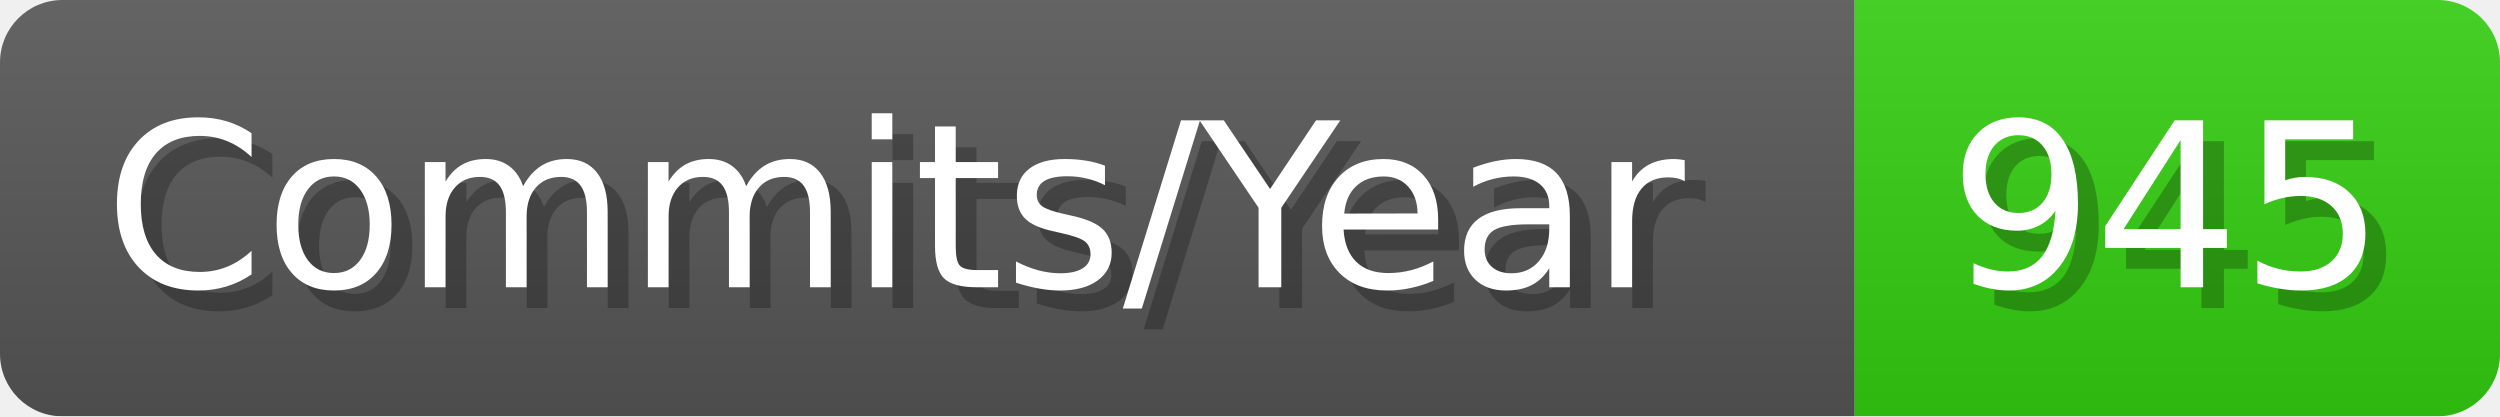
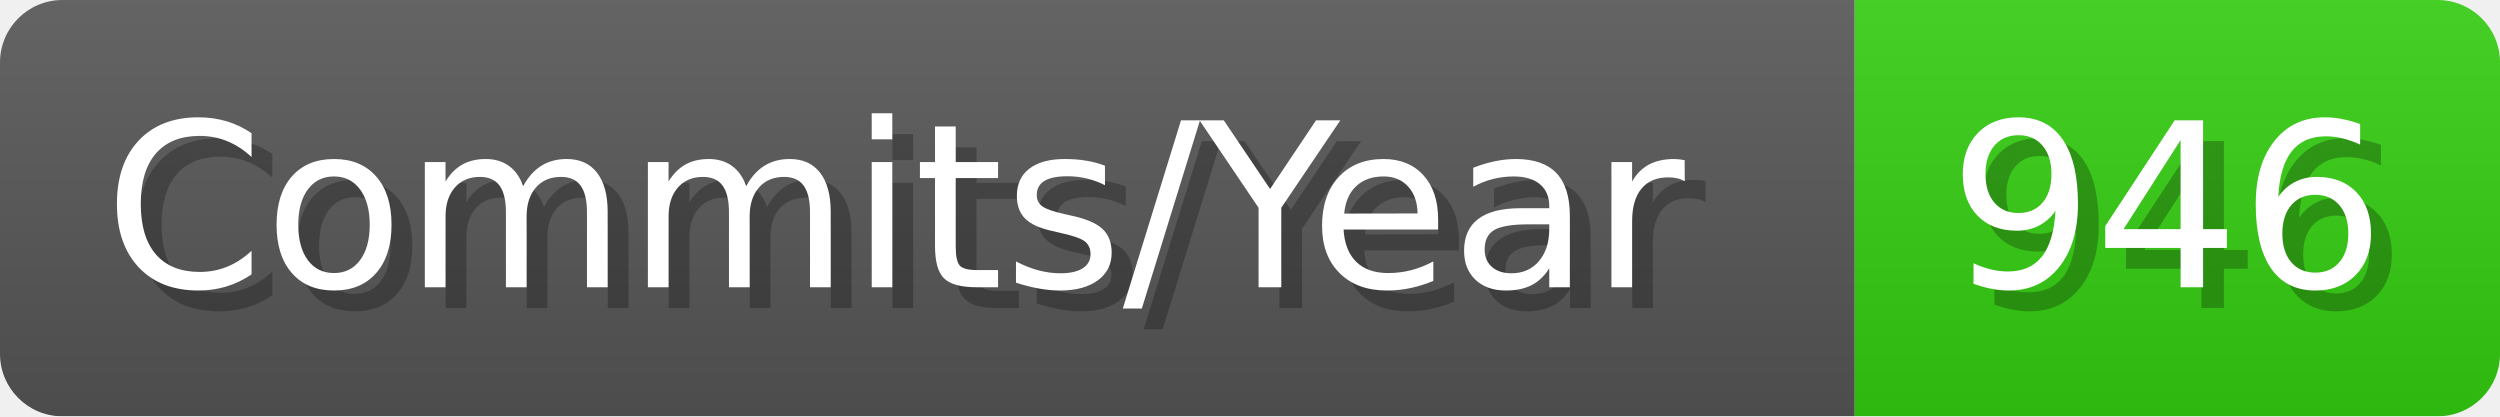
- <svg xmlns="http://www.w3.org/2000/svg" width="120.1" height="20" viewBox="0 0 1201 200" role="img" aria-label="Commits/Year: 945">
+ <svg xmlns="http://www.w3.org/2000/svg" width="120.1" height="20" viewBox="0 0 1201 200" role="img" aria-label="Commits/Year: 946">
  <linearGradient id="aUPdi" x2="0" y2="100%">
    <stop offset="0" stop-opacity=".1" stop-color="#EEE" />
    <stop offset="1" stop-opacity=".1" />
  </linearGradient>
  <mask id="WfAiQ">
    <rect width="1201" height="200" rx="30" fill="#FFF" />
  </mask>
  <g mask="url(#WfAiQ)">
    <rect width="891" height="200" fill="#555" />
    <rect width="310" height="200" fill="#3C1" x="891" />
    <rect width="1201" height="200" fill="url(#aUPdi)" />
  </g>
  <g aria-hidden="true" fill="#fff" text-anchor="start" font-family="Verdana,DejaVu Sans,sans-serif" font-size="110">
    <text x="60" y="148" textLength="791" fill="#000" opacity="0.25">Commits/Year</text>
    <text x="50" y="138" textLength="791">Commits/Year</text>
-     <text x="946" y="148" textLength="210" fill="#000" opacity="0.25">945</text>
-     <text x="936" y="138" textLength="210">945</text>
+     <text x="946" y="148" textLength="210" fill="#000" opacity="0.25">946</text>
+     <text x="936" y="138" textLength="210">946</text>
  </g>
</svg>
